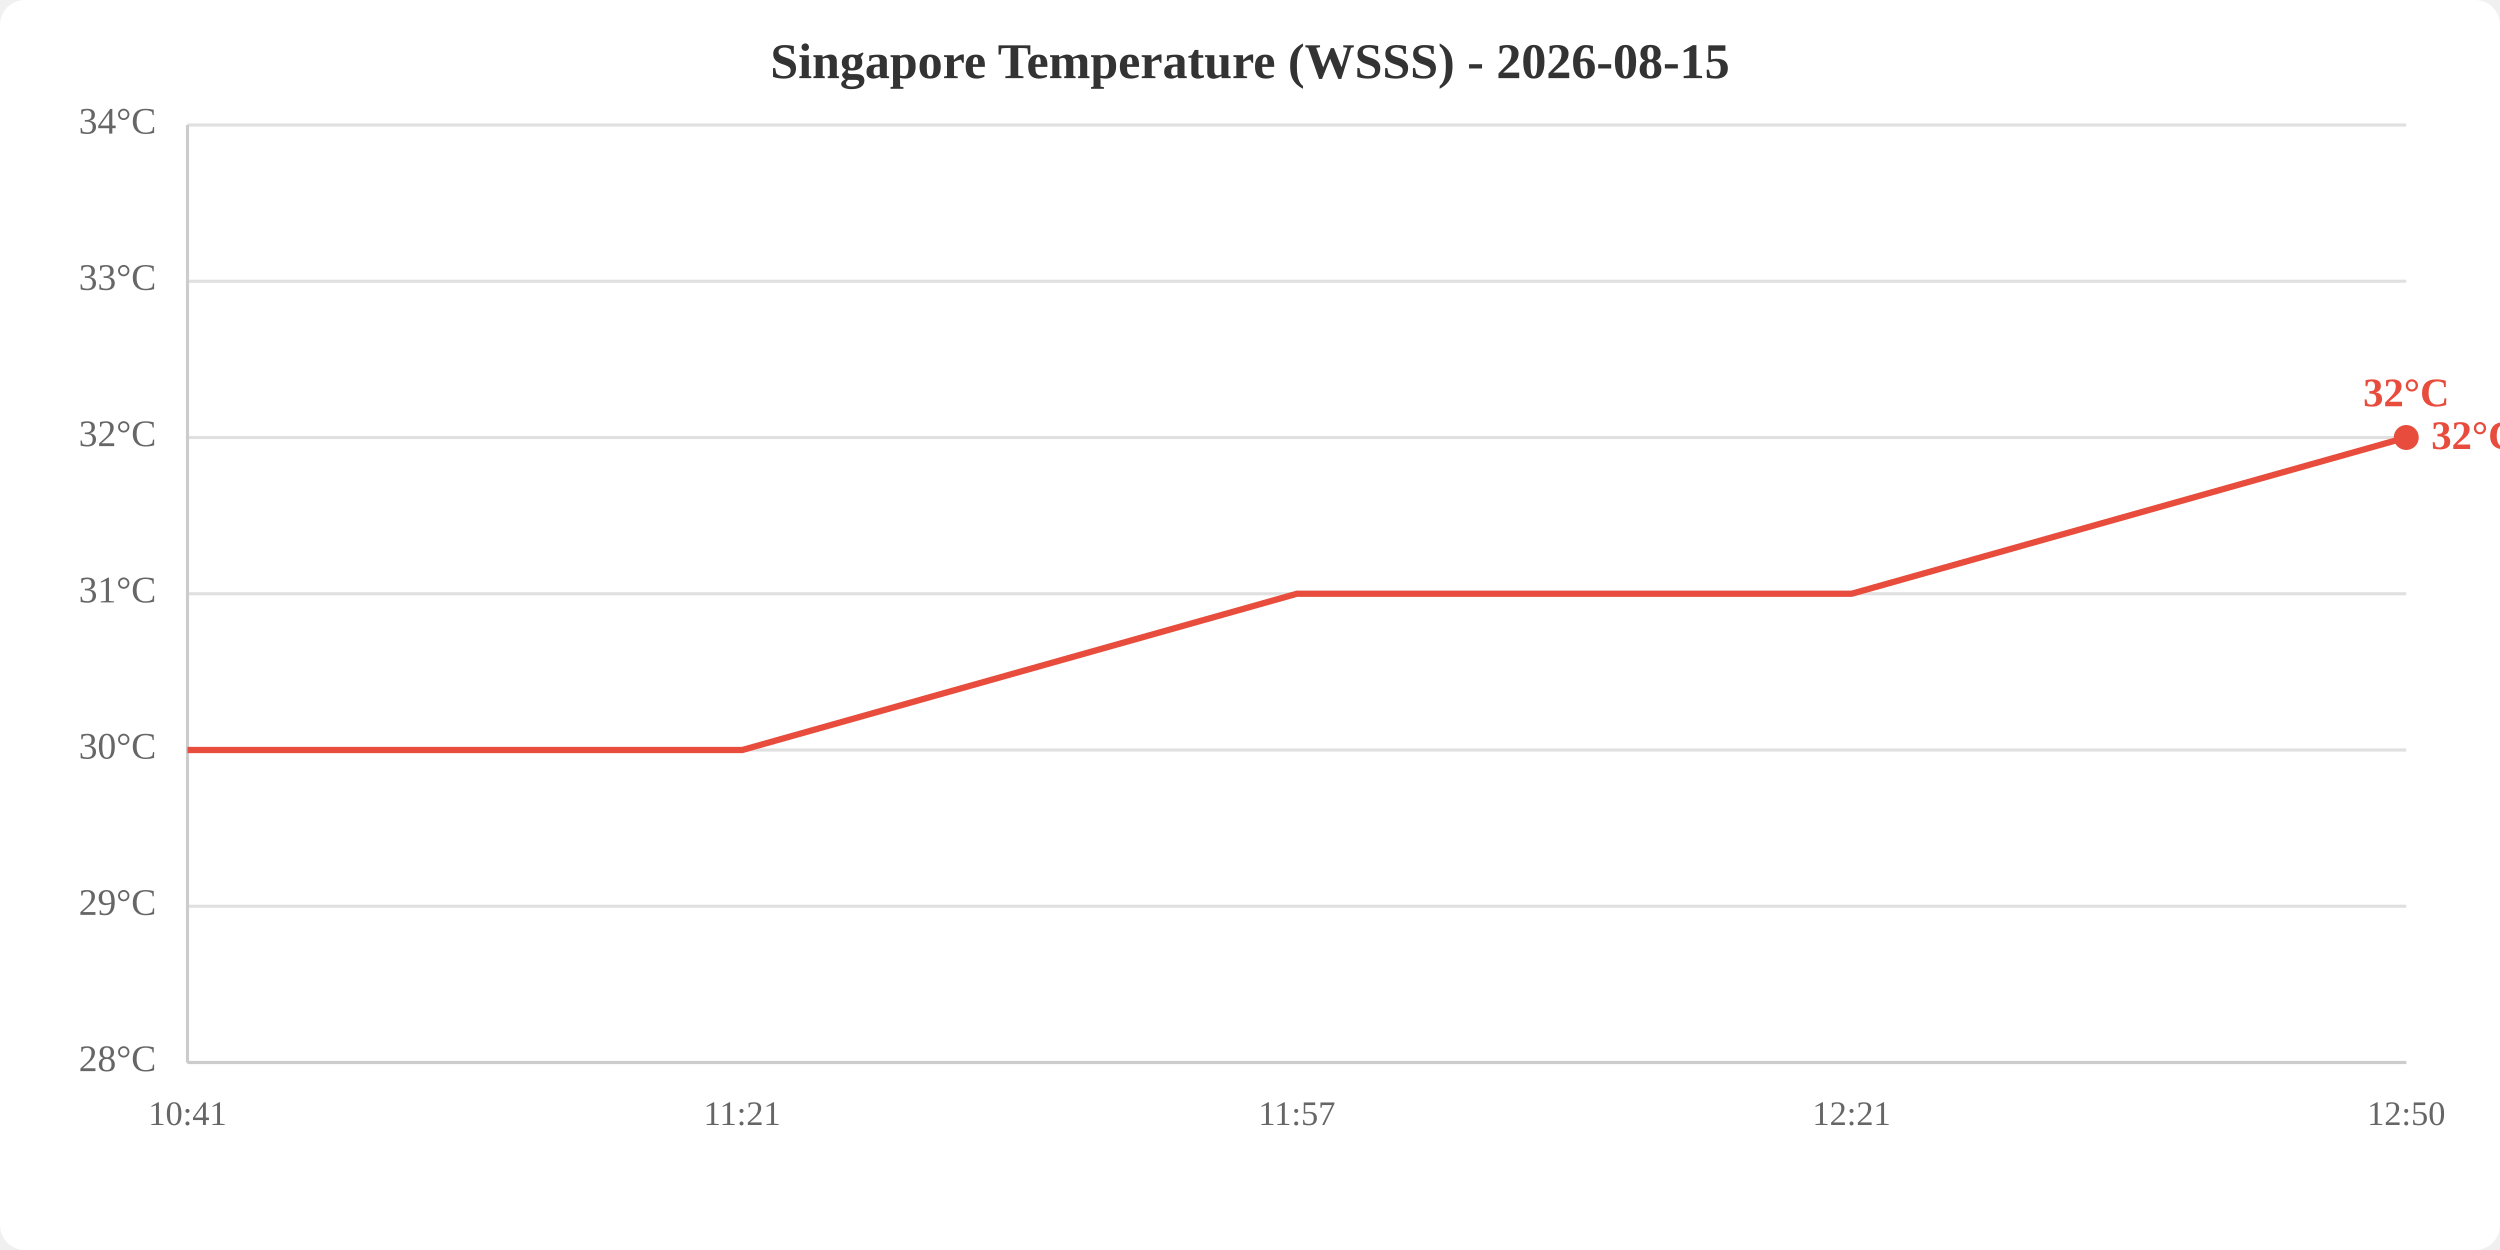
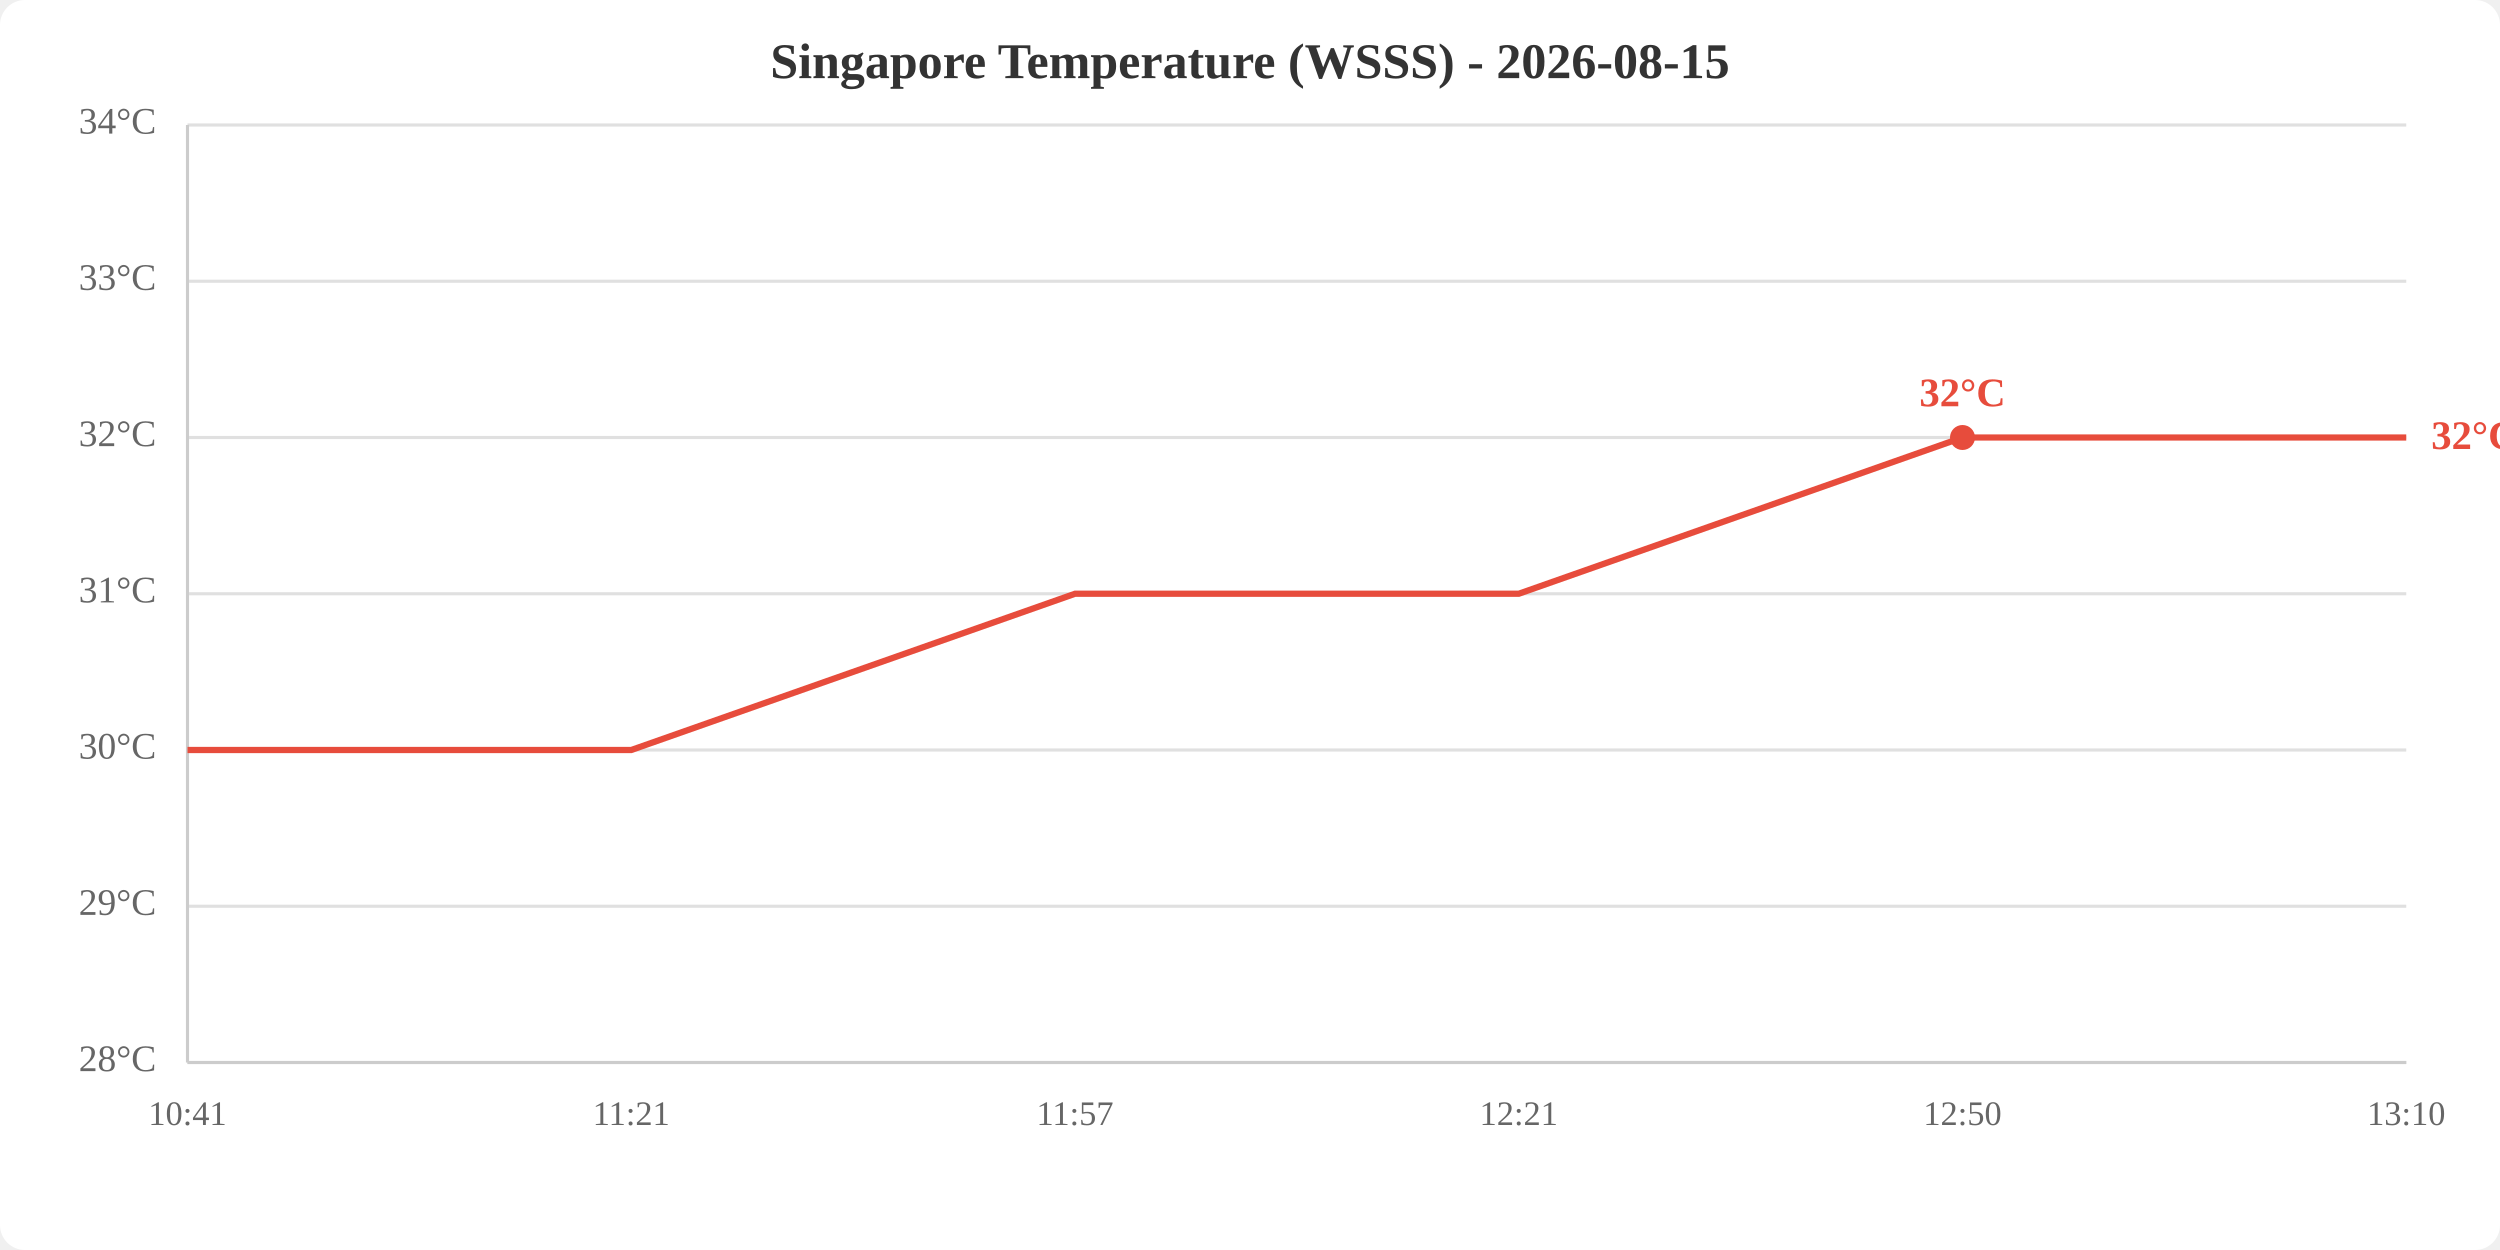
<svg xmlns="http://www.w3.org/2000/svg" viewBox="0 0 800 400" width="800" height="400">
  <rect width="800" height="400" fill="white" rx="8" />
  <text x="400.0" y="25" text-anchor="middle" font-size="16" font-weight="bold" fill="#333">Singapore Temperature (WSSS) - 2026-08-15</text>
  <line x1="60" y1="340.0" x2="770" y2="340.0" stroke="#e0e0e0" stroke-width="1" />
  <line x1="60" y1="290.0" x2="770" y2="290.0" stroke="#e0e0e0" stroke-width="1" />
  <line x1="60" y1="240.0" x2="770" y2="240.0" stroke="#e0e0e0" stroke-width="1" />
  <line x1="60" y1="190.0" x2="770" y2="190.0" stroke="#e0e0e0" stroke-width="1" />
  <line x1="60" y1="140.0" x2="770" y2="140.0" stroke="#e0e0e0" stroke-width="1" />
  <line x1="60" y1="90.0" x2="770" y2="90.0" stroke="#e0e0e0" stroke-width="1" />
  <line x1="60" y1="40.0" x2="770" y2="40.0" stroke="#e0e0e0" stroke-width="1" />
  <text x="50" y="340.0" text-anchor="end" dominant-baseline="middle" fill="#666" font-size="12">28°C</text>
  <text x="50" y="290.0" text-anchor="end" dominant-baseline="middle" fill="#666" font-size="12">29°C</text>
  <text x="50" y="240.0" text-anchor="end" dominant-baseline="middle" fill="#666" font-size="12">30°C</text>
  <text x="50" y="190.0" text-anchor="end" dominant-baseline="middle" fill="#666" font-size="12">31°C</text>
  <text x="50" y="140.0" text-anchor="end" dominant-baseline="middle" fill="#666" font-size="12">32°C</text>
  <text x="50" y="90.0" text-anchor="end" dominant-baseline="middle" fill="#666" font-size="12">33°C</text>
  <text x="50" y="40.0" text-anchor="end" dominant-baseline="middle" fill="#666" font-size="12">34°C</text>
  <text x="60.0" y="360" text-anchor="middle" fill="#666" font-size="11">10:41</text>
-   <text x="237.5" y="360" text-anchor="middle" fill="#666" font-size="11">11:21</text>
-   <text x="415.0" y="360" text-anchor="middle" fill="#666" font-size="11">11:57</text>
-   <text x="592.5" y="360" text-anchor="middle" fill="#666" font-size="11">12:21</text>
-   <text x="770.0" y="360" text-anchor="middle" fill="#666" font-size="11">12:50</text>
+   <text x="202.0" y="360" text-anchor="middle" fill="#666" font-size="11">11:21</text>
+   <text x="344.0" y="360" text-anchor="middle" fill="#666" font-size="11">11:57</text>
+   <text x="486.0" y="360" text-anchor="middle" fill="#666" font-size="11">12:21</text>
+   <text x="628.0" y="360" text-anchor="middle" fill="#666" font-size="11">12:50</text>
+   <text x="770.0" y="360" text-anchor="middle" fill="#666" font-size="11">13:10</text>
  <line x1="60" y1="40" x2="60" y2="340" stroke="#ccc" stroke-width="1" />
  <line x1="60" y1="340" x2="770" y2="340" stroke="#ccc" stroke-width="1" />
-   <polyline points="60.0,240.0 237.5,240.0 415.0,190.0 592.5,190.0 770.0,140.0" fill="none" stroke="#e74c3c" stroke-width="2" />
-   <circle cx="770.0" cy="140.0" r="4" fill="#e74c3c" />
-   <text x="770.0" y="130.0" text-anchor="middle" fill="#e74c3c" font-size="13" font-weight="bold">32°C</text>
+   <polyline points="60.0,240.0 202.0,240.0 344.0,190.0 486.0,190.0 628.0,140.0 770.0,140.0" fill="none" stroke="#e74c3c" stroke-width="2" />
+   <circle cx="628.0" cy="140.0" r="4" fill="#e74c3c" />
+   <text x="628.0" y="130.0" text-anchor="middle" fill="#e74c3c" font-size="13" font-weight="bold">32°C</text>
  <text x="778.0" y="140.0" fill="#e74c3c" font-size="13" font-weight="bold" dominant-baseline="middle">32°C</text>
</svg>
